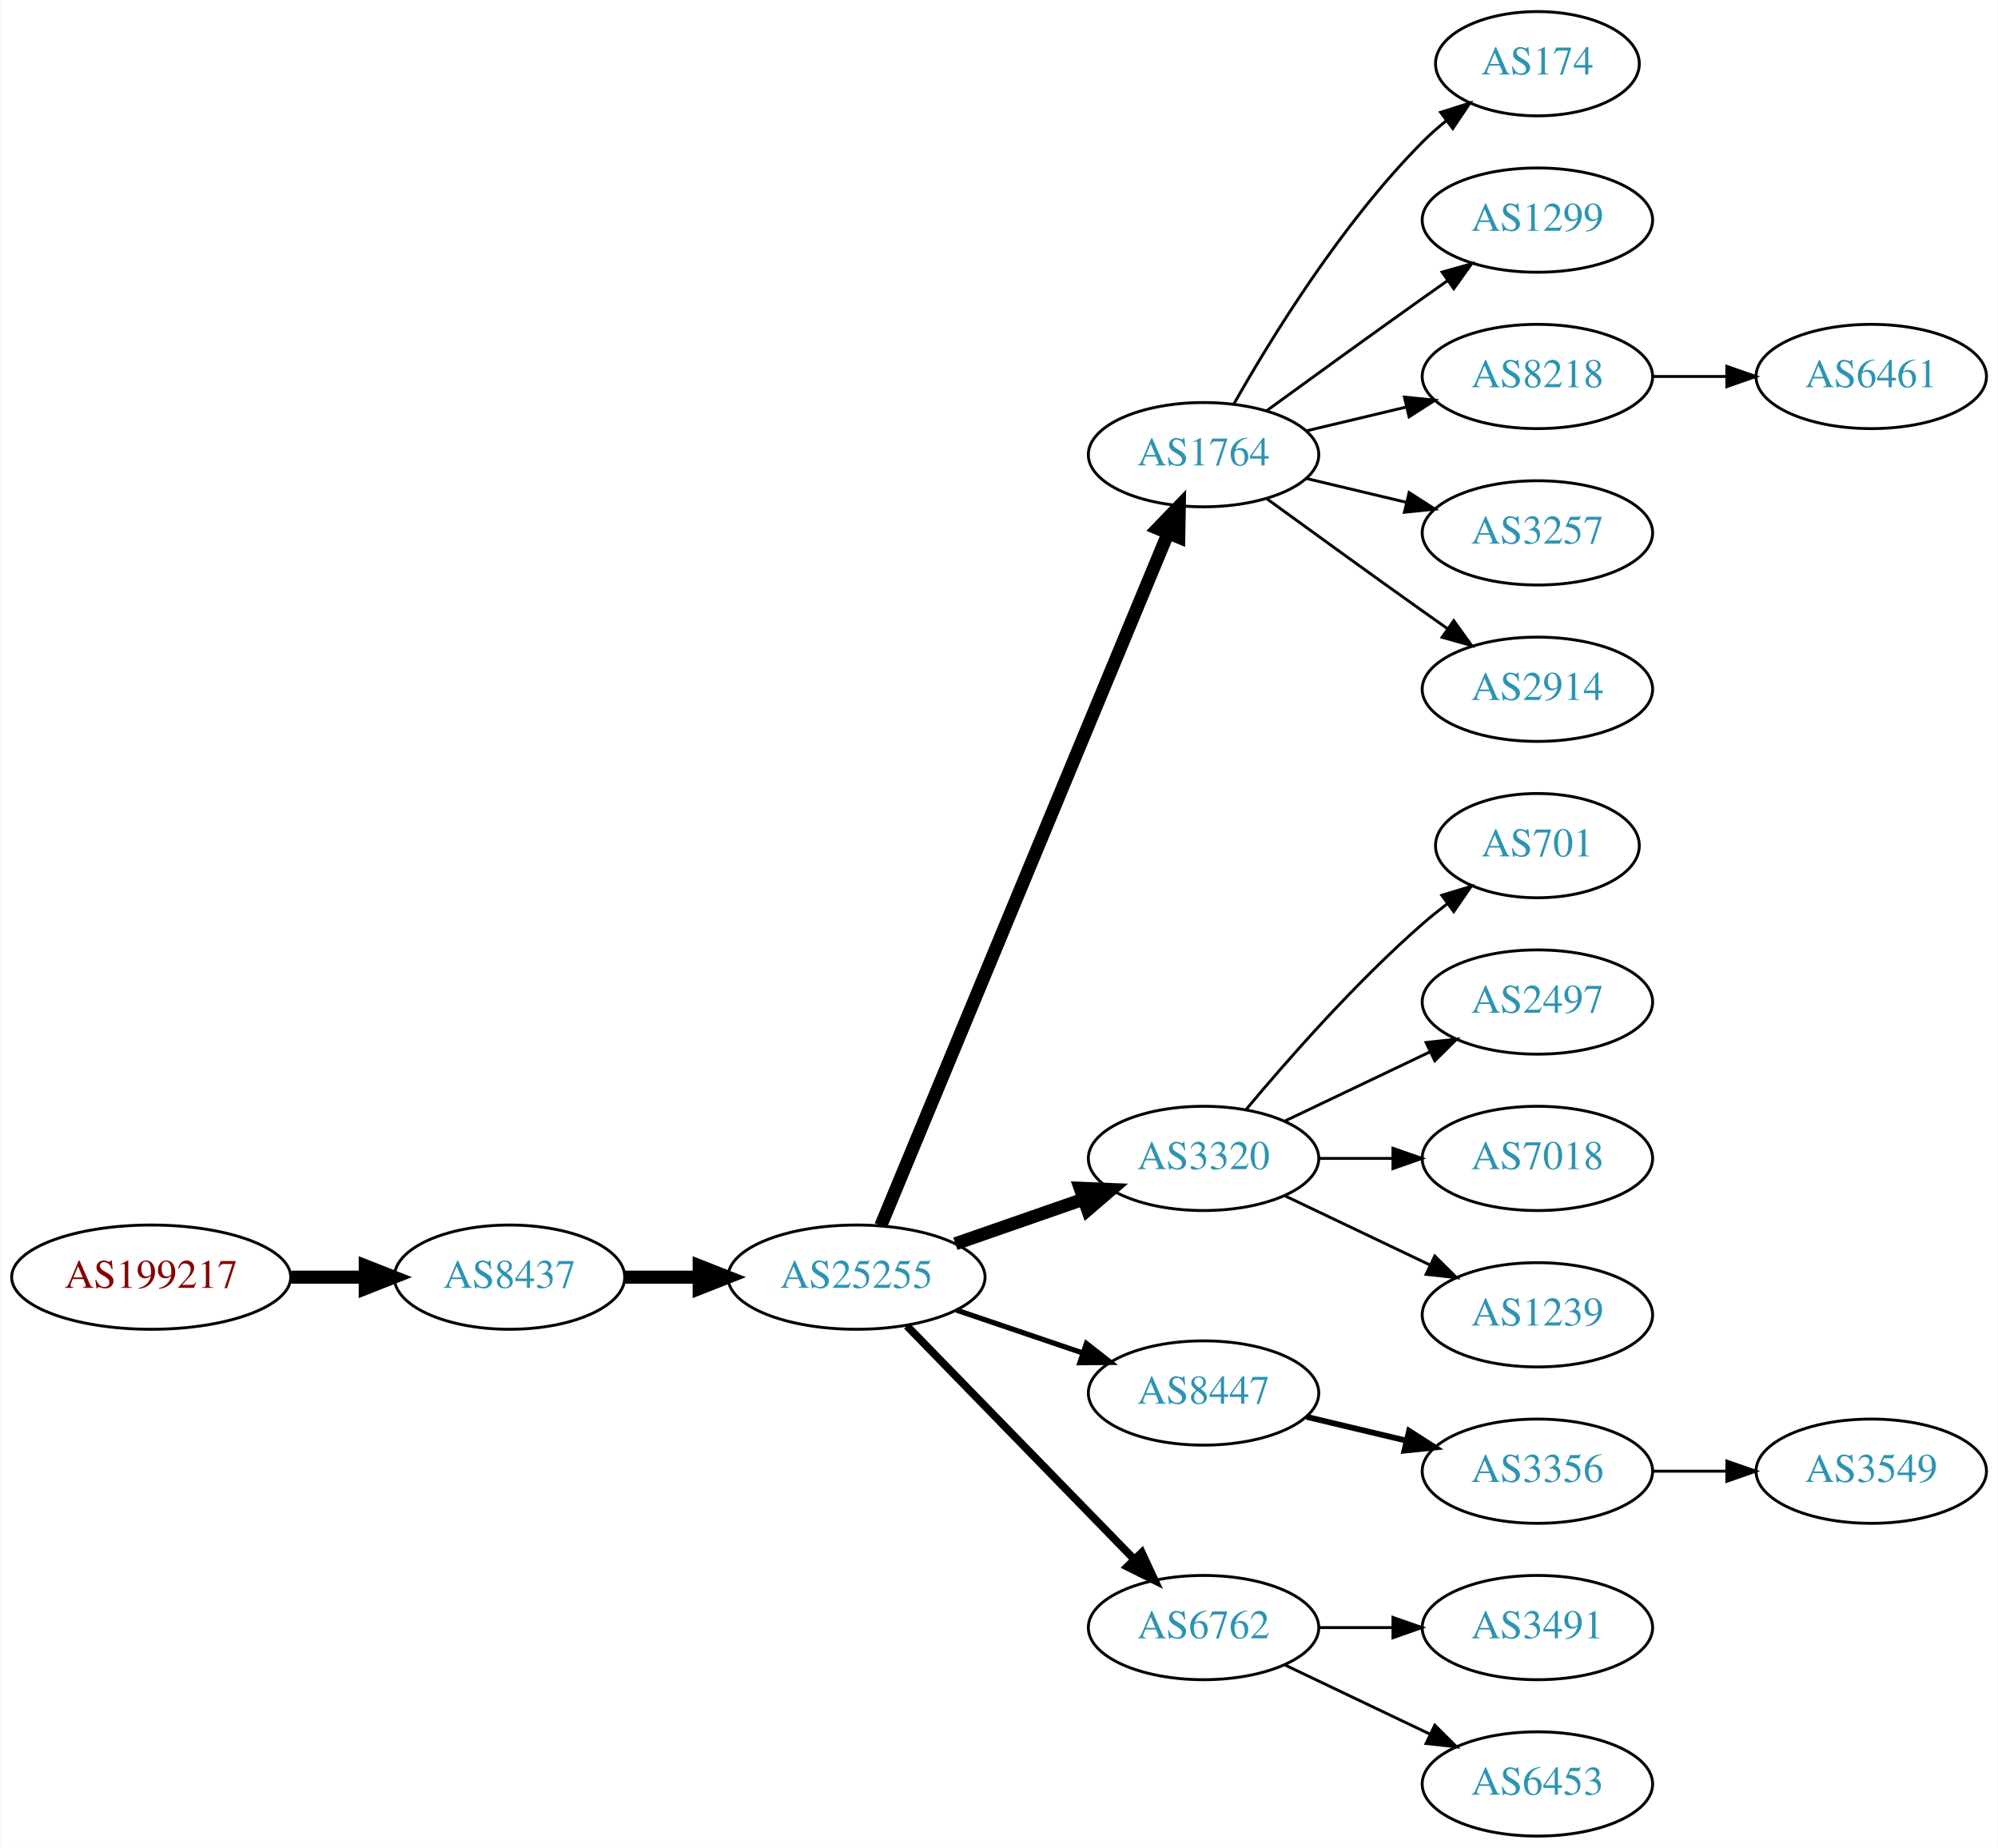
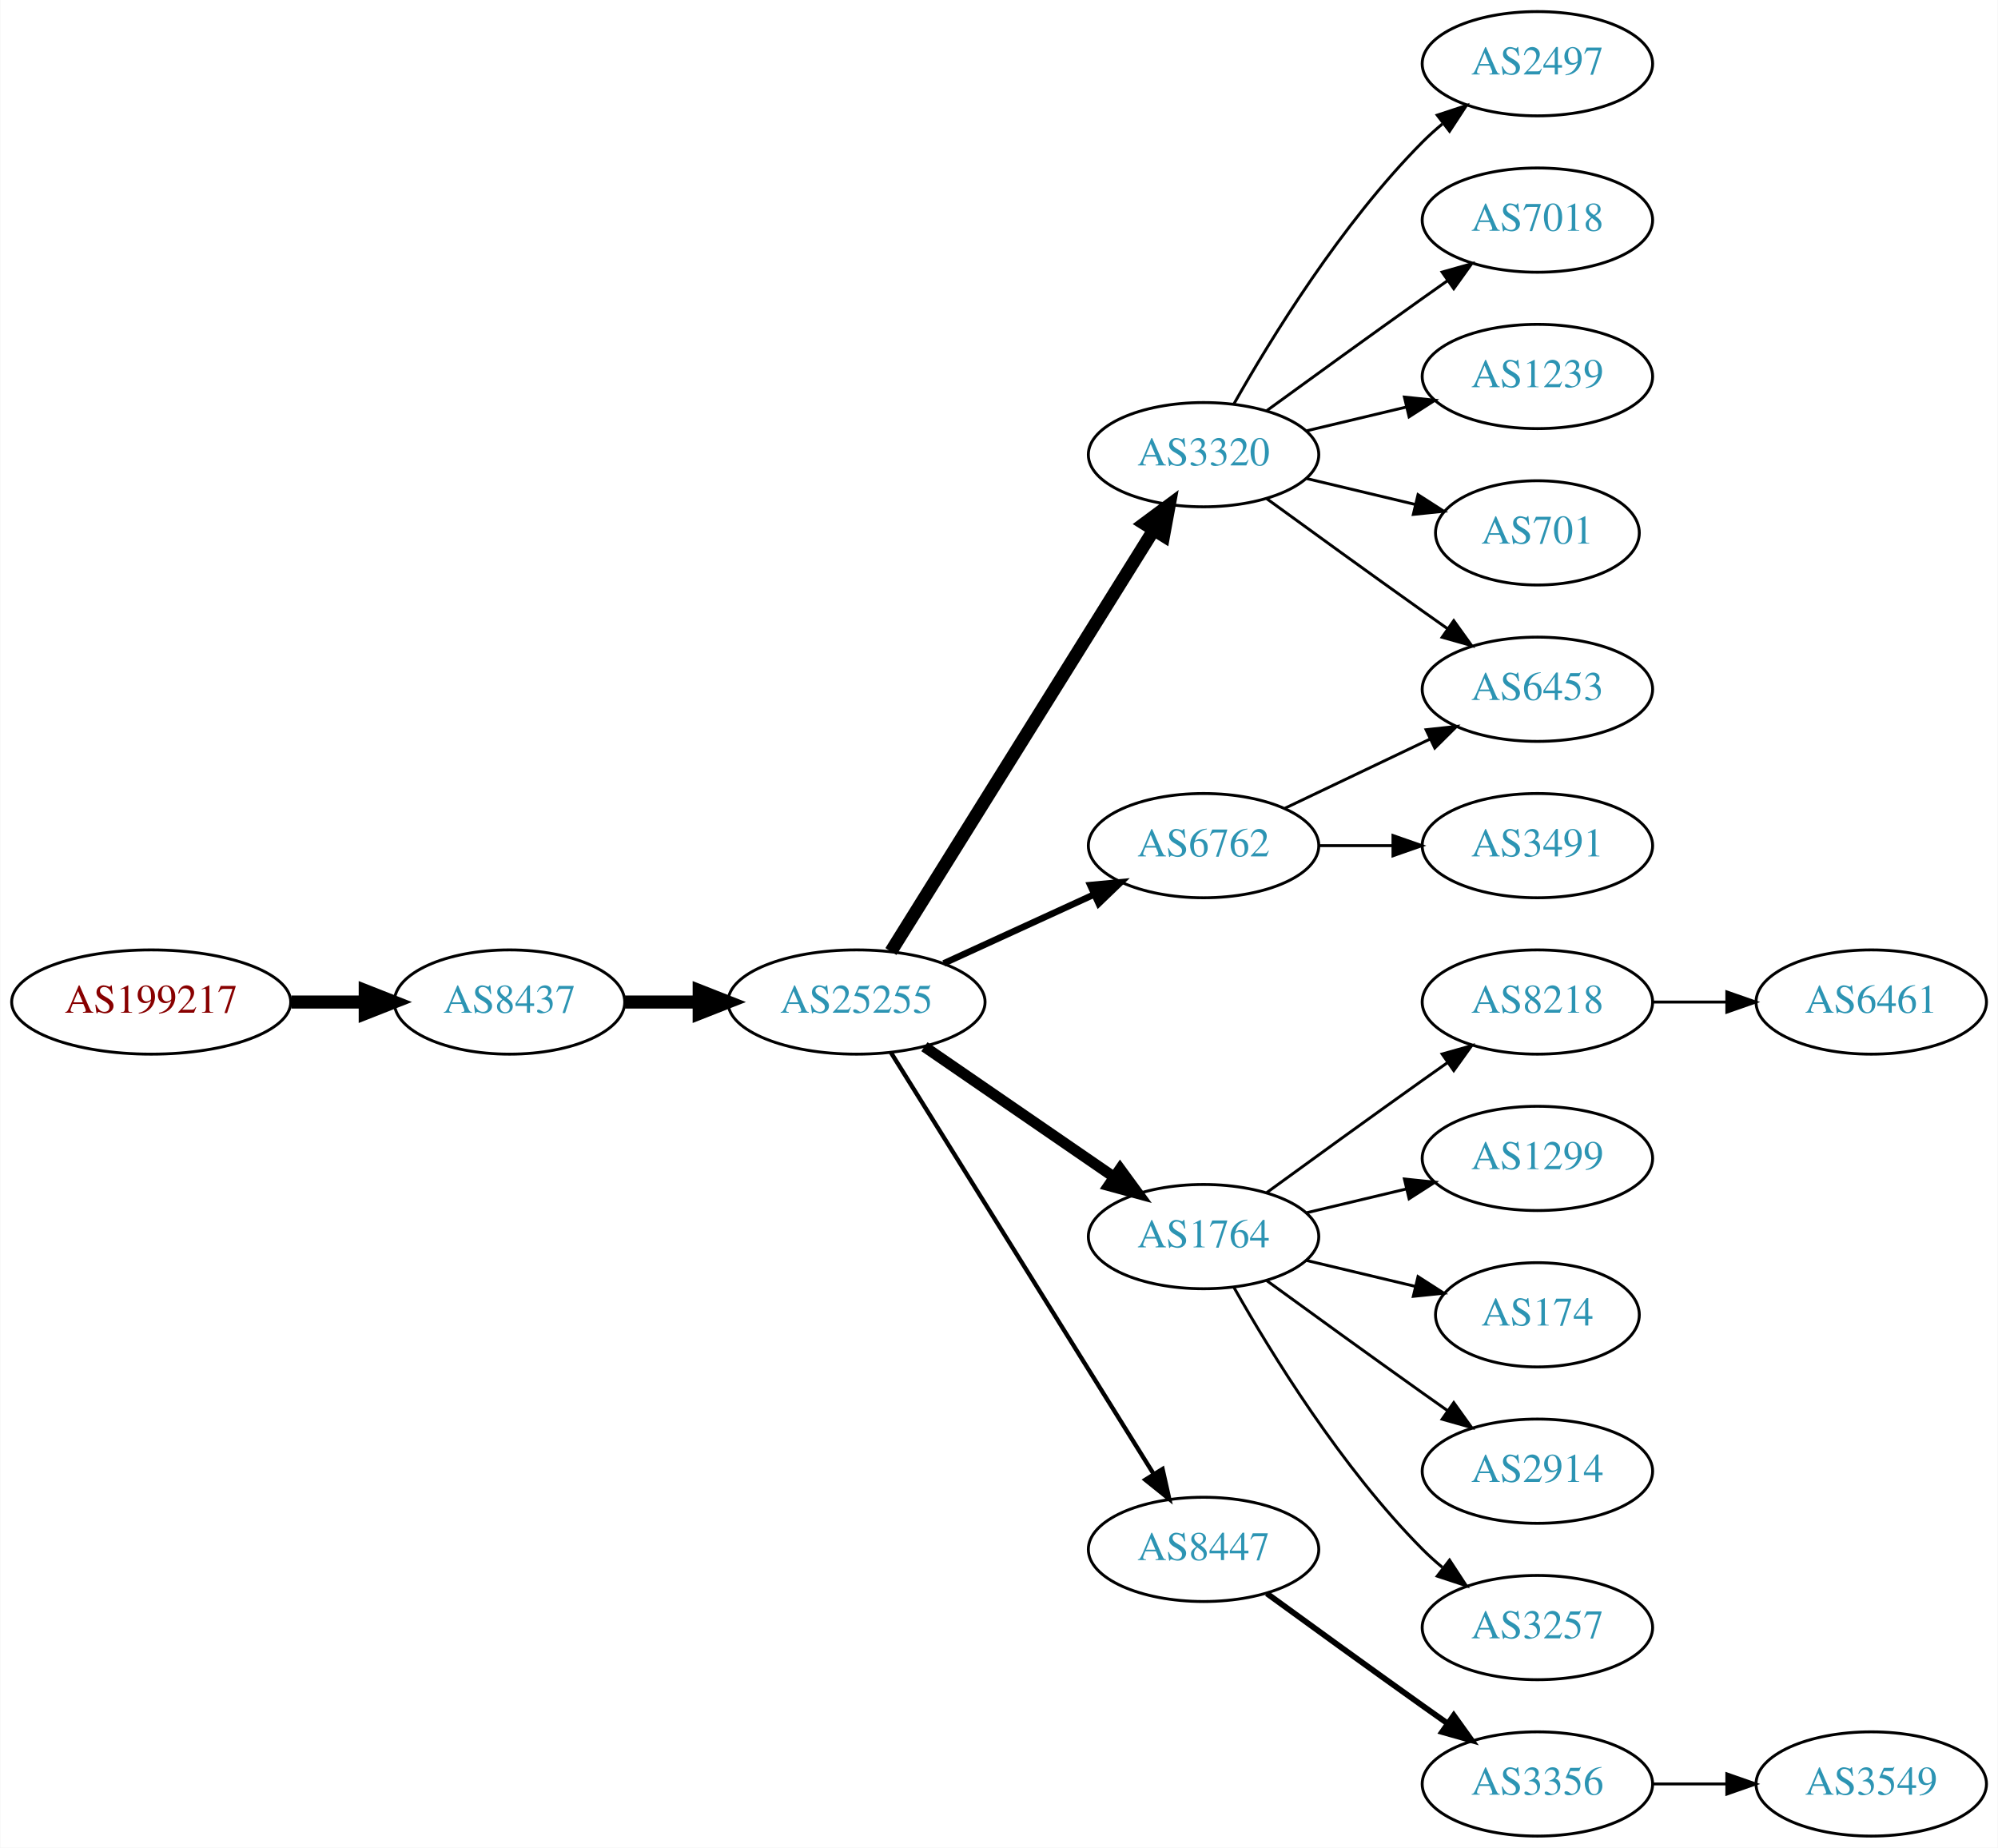
<svg xmlns="http://www.w3.org/2000/svg" xmlns:xlink="http://www.w3.org/1999/xlink" width="690pt" height="638pt" viewBox="0.00 0.00 689.76 638.00">
  <g id="graph0" class="graph" transform="scale(1 1) rotate(0) translate(4 634)">
    <polygon fill="white" stroke="none" points="-4,4 -4,-634 685.755,-634 685.755,4 -4,4" />
    <g id="node1" class="node">
      <g id="a_node1">
        <a xlink:href="/asn/199217" xlink:title="AS199217 ~ IKARUS Security Software GmbH [AT]">
-           <ellipse fill="#ffffff" stroke="black" cx="48.096" cy="-193" rx="48.192" ry="18" />
-           <text text-anchor="middle" x="48.096" y="-189.3" font-family="Times,serif" font-size="14.00" fill="#880000">AS199217</text>
+           <ellipse fill="#ffffff" stroke="black" cx="48.096" cy="-288" rx="48.192" ry="18" />
+           <text text-anchor="middle" x="48.096" y="-284.3" font-family="Times,serif" font-size="14.00" fill="#880000">AS199217</text>
        </a>
      </g>
    </g>
    <g id="node2" class="node">
      <g id="a_node2">
        <a xlink:href="/asn/8437" xlink:title="AS8437 ~ Hutchison Drei Austria GmbH [AT]">
-           <ellipse fill="#ffffff" stroke="black" cx="171.838" cy="-193" rx="39.794" ry="18" />
-           <text text-anchor="middle" x="171.838" y="-189.3" font-family="Times,serif" font-size="14.00" fill="#2c94b3">AS8437</text>
+           <ellipse fill="#ffffff" stroke="black" cx="171.838" cy="-288" rx="39.794" ry="18" />
+           <text text-anchor="middle" x="171.838" y="-284.3" font-family="Times,serif" font-size="14.00" fill="#2c94b3">AS8437</text>
        </a>
      </g>
    </g>
    <g id="edge1" class="edge">
-       <path fill="none" stroke="black" stroke-width="4.5" d="M96.513,-193C104.867,-193 113.577,-193 121.969,-193" />
-       <polygon fill="black" stroke="black" stroke-width="4.5" points="122.004,-196.938 132.004,-193 122.004,-189.063 122.004,-196.938" />
+       <path fill="none" stroke="black" stroke-width="4.5" d="M96.513,-288C104.867,-288 113.577,-288 121.969,-288" />
+       <polygon fill="black" stroke="black" stroke-width="4.5" points="122.004,-291.938 132.004,-288 122.004,-284.063 122.004,-291.938" />
    </g>
    <g id="node3" class="node">
      <g id="a_node3">
        <a xlink:href="/asn/25255" xlink:title="AS25255 ~ ==&gt; TELE2 AUSTRIA &lt;== [AT]">
-           <ellipse fill="#ffffff" stroke="black" cx="291.681" cy="-193" rx="44.393" ry="18" />
-           <text text-anchor="middle" x="291.681" y="-189.3" font-family="Times,serif" font-size="14.00" fill="#2c94b3">AS25255</text>
+           <ellipse fill="#ffffff" stroke="black" cx="291.681" cy="-288" rx="44.393" ry="18" />
+           <text text-anchor="middle" x="291.681" y="-284.3" font-family="Times,serif" font-size="14.00" fill="#2c94b3">AS25255</text>
        </a>
      </g>
    </g>
    <g id="edge2" class="edge">
-       <path fill="none" stroke="black" stroke-width="4.5" d="M211.751,-193C219.853,-193 228.528,-193 237.055,-193" />
-       <polygon fill="black" stroke="black" stroke-width="4.5" points="237.332,-196.938 247.332,-193 237.332,-189.063 237.332,-196.938" />
+       <path fill="none" stroke="black" stroke-width="4.5" d="M211.751,-288C219.853,-288 228.528,-288 237.055,-288" />
+       <polygon fill="black" stroke="black" stroke-width="4.5" points="237.332,-291.938 247.332,-288 237.332,-284.063 237.332,-291.938" />
    </g>
    <g id="node4" class="node">
      <g id="a_node4">
-         <a xlink:href="/asn/1764" xlink:title="AS1764 ~ NEXTLAYER-AS [AT]">
-           <ellipse fill="#ffffff" stroke="black" cx="411.523" cy="-477" rx="39.794" ry="18" />
-           <text text-anchor="middle" x="411.523" y="-473.3" font-family="Times,serif" font-size="14.00" fill="#2c94b3">AS1764</text>
+         <a xlink:href="/asn/6762" xlink:title="AS6762 ~ TELECOM ITALIA SPARKLE S.p.A. [IT]">
+           <ellipse fill="#ffffff" stroke="black" cx="411.523" cy="-342" rx="39.794" ry="18" />
+           <text text-anchor="middle" x="411.523" y="-338.3" font-family="Times,serif" font-size="14.00" fill="#2c94b3">AS6762</text>
        </a>
      </g>
    </g>
    <g id="edge3" class="edge">
-       <path fill="none" stroke="black" stroke-width="4.5" d="M300.052,-210.765C320.016,-258.879 375.237,-391.96 399.192,-449.692" />
-       <polygon fill="black" stroke="black" stroke-width="4.5" points="395.685,-451.514 403.154,-459.241 402.959,-448.496 395.685,-451.514" />
+       <path fill="none" stroke="black" stroke-width="2.25" d="M321.81,-301.348C337.421,-308.502 356.819,-317.391 373.491,-325.03" />
+       <polygon fill="black" stroke="black" stroke-width="2.25" points="372.394,-328.378 382.943,-329.362 375.31,-322.014 372.394,-328.378" />
    </g>
    <g id="node5" class="node">
      <g id="a_node5">
-         <a xlink:href="/asn/3320" xlink:title="AS3320 ~ DTAG [DE]">
-           <ellipse fill="#ffffff" stroke="black" cx="411.523" cy="-234" rx="39.794" ry="18" />
-           <text text-anchor="middle" x="411.523" y="-230.3" font-family="Times,serif" font-size="14.00" fill="#2c94b3">AS3320</text>
+         <a xlink:href="/asn/1764" xlink:title="AS1764 ~ NEXTLAYER-AS [AT]">
+           <ellipse fill="#ffffff" stroke="black" cx="411.523" cy="-207" rx="39.794" ry="18" />
+           <text text-anchor="middle" x="411.523" y="-203.3" font-family="Times,serif" font-size="14.00" fill="#2c94b3">AS1764</text>
        </a>
      </g>
    </g>
    <g id="edge4" class="edge">
-       <path fill="none" stroke="black" stroke-width="4.5" d="M325.82,-204.53C339.537,-209.302 355.577,-214.883 369.986,-219.896" />
-       <polygon fill="black" stroke="black" stroke-width="4.5" points="368.914,-223.692 379.653,-223.26 371.502,-216.255 368.914,-223.692" />
+       <path fill="none" stroke="black" stroke-width="3.75" d="M315.123,-272.574C333.704,-259.802 360.265,-241.545 380.645,-227.537" />
+       <polygon fill="black" stroke="black" stroke-width="3.75" points="382.701,-230.371 388.959,-221.822 378.736,-224.602 382.701,-230.371" />
    </g>
    <g id="node6" class="node">
      <g id="a_node6">
-         <a xlink:href="/asn/8447" xlink:title="AS8447 ~ A1 Telekom Austria AG [AT]">
-           <ellipse fill="#ffffff" stroke="black" cx="411.523" cy="-153" rx="39.794" ry="18" />
-           <text text-anchor="middle" x="411.523" y="-149.3" font-family="Times,serif" font-size="14.00" fill="#2c94b3">AS8447</text>
+         <a xlink:href="/asn/3320" xlink:title="AS3320 ~ DTAG [DE]">
+           <ellipse fill="#ffffff" stroke="black" cx="411.523" cy="-477" rx="39.794" ry="18" />
+           <text text-anchor="middle" x="411.523" y="-473.3" font-family="Times,serif" font-size="14.00" fill="#2c94b3">AS3320</text>
        </a>
      </g>
    </g>
    <g id="edge5" class="edge">
-       <path fill="none" stroke="black" stroke-width="1.8" d="M326.134,-181.645C339.735,-177.028 355.577,-171.651 369.838,-166.81" />
-       <polygon fill="black" stroke="black" stroke-width="1.8" points="371.068,-170.089 379.412,-163.56 368.818,-163.46 371.068,-170.089" />
+       <path fill="none" stroke="black" stroke-width="4.5" d="M303.556,-305.442C324.339,-338.775 369.8,-411.686 394.228,-450.866" />
+       <polygon fill="black" stroke="black" stroke-width="4.5" points="391.042,-453.198 399.674,-459.6 397.725,-449.031 391.042,-453.198" />
    </g>
    <g id="node7" class="node">
      <g id="a_node7">
-         <a xlink:href="/asn/6762" xlink:title="AS6762 ~ TELECOM ITALIA SPARKLE S.p.A. [IT]">
-           <ellipse fill="#ffffff" stroke="black" cx="411.523" cy="-72" rx="39.794" ry="18" />
-           <text text-anchor="middle" x="411.523" y="-68.3" font-family="Times,serif" font-size="14.00" fill="#2c94b3">AS6762</text>
+         <a xlink:href="/asn/8447" xlink:title="AS8447 ~ A1 Telekom Austria AG [AT]">
+           <ellipse fill="#ffffff" stroke="black" cx="411.523" cy="-99" rx="39.794" ry="18" />
+           <text text-anchor="middle" x="411.523" y="-95.3" font-family="Times,serif" font-size="14.00" fill="#2c94b3">AS8447</text>
        </a>
      </g>
    </g>
    <g id="edge6" class="edge">
-       <path fill="none" stroke="black" stroke-width="2.7" d="M309.066,-176.175C329.496,-155.198 364.534,-119.222 387.614,-95.523" />
-       <polygon fill="black" stroke="black" stroke-width="2.7" points="390.184,-97.901 394.653,-88.295 385.169,-93.017 390.184,-97.901" />
+       <path fill="none" stroke="black" stroke-width="1.5" d="M303.556,-270.558C324.339,-237.225 369.8,-164.314 394.228,-125.134" />
+       <polygon fill="black" stroke="black" stroke-width="1.5" points="397.353,-126.737 399.674,-116.4 391.413,-123.034 397.353,-126.737" />
+     </g>
+     <g id="node14" class="node">
+       <g id="a_node14">
+         <a xlink:href="/asn/6453" xlink:title="AS6453 ~ TATA COMMUNICATIONS (AMERICA) INC [US]">
+           <ellipse fill="#ffffff" stroke="black" cx="526.816" cy="-396" rx="39.794" ry="18" />
+           <text text-anchor="middle" x="526.816" y="-392.3" font-family="Times,serif" font-size="14.00" fill="#2c94b3">AS6453</text>
+         </a>
+       </g>
+     </g>
+     <g id="edge19" class="edge">
+       <path fill="none" stroke="black" d="M439.66,-354.934C454.654,-362.081 473.475,-371.052 489.698,-378.785" />
+       <polygon fill="black" stroke="black" points="488.368,-382.028 498.901,-383.171 491.38,-375.709 488.368,-382.028" />
+     </g>
+     <g id="node19" class="node">
+       <g id="a_node19">
+         <a xlink:href="/asn/3491" xlink:title="AS3491 ~ PCCW Global, Inc. [US]">
+           <ellipse fill="#ffffff" stroke="black" cx="526.816" cy="-342" rx="39.794" ry="18" />
+           <text text-anchor="middle" x="526.816" y="-338.3" font-family="Times,serif" font-size="14.00" fill="#2c94b3">AS3491</text>
+         </a>
+       </g>
+     </g>
+     <g id="edge18" class="edge">
+       <path fill="none" stroke="black" d="M451.195,-342C459.398,-342 468.162,-342 476.694,-342" />
+       <polygon fill="black" stroke="black" points="476.934,-345.5 486.934,-342 476.933,-338.5 476.934,-345.5" />
    </g>
    <g id="node8" class="node">
      <g id="a_node8">
-         <a xlink:href="/asn/174" xlink:title="AS174 ~ Cogent Communications [US]">
-           <ellipse fill="#ffffff" stroke="black" cx="526.816" cy="-612" rx="35.194" ry="18" />
-           <text text-anchor="middle" x="526.816" y="-608.3" font-family="Times,serif" font-size="14.00" fill="#2c94b3">AS174</text>
+         <a xlink:href="/asn/8218" xlink:title="AS8218 ~ legacy Neotelecoms [FR]">
+           <ellipse fill="#ffffff" stroke="black" cx="526.816" cy="-288" rx="39.794" ry="18" />
+           <text text-anchor="middle" x="526.816" y="-284.3" font-family="Times,serif" font-size="14.00" fill="#2c94b3">AS8218</text>
        </a>
      </g>
    </g>
    <g id="edge7" class="edge">
-       <path fill="none" stroke="black" d="M421.983,-494.49C434.765,-517.096 459.197,-556.886 487.17,-585 489.67,-587.513 492.43,-589.949 495.292,-592.261" />
-       <polygon fill="black" stroke="black" points="493.39,-595.21 503.489,-598.413 497.592,-589.611 493.39,-595.21" />
+       <path fill="none" stroke="black" d="M433.371,-222.222C448.305,-233.091 468.919,-248.025 487.17,-261 489.99,-263.005 492.933,-265.085 495.881,-267.159" />
+       <polygon fill="black" stroke="black" points="493.908,-270.05 504.106,-272.926 497.927,-264.319 493.908,-270.05" />
    </g>
    <g id="node9" class="node">
      <g id="a_node9">
        <a xlink:href="/asn/1299" xlink:title="AS1299 ~ Telia Carrier [EU]">
+           <ellipse fill="#ffffff" stroke="black" cx="526.816" cy="-234" rx="39.794" ry="18" />
+           <text text-anchor="middle" x="526.816" y="-230.3" font-family="Times,serif" font-size="14.00" fill="#2c94b3">AS1299</text>
+         </a>
+       </g>
+     </g>
+     <g id="edge8" class="edge">
+       <path fill="none" stroke="black" d="M447.13,-215.248C458.002,-217.838 470.156,-220.735 481.598,-223.462" />
+       <polygon fill="black" stroke="black" points="480.882,-226.889 491.421,-225.803 482.505,-220.08 480.882,-226.889" />
+     </g>
+     <g id="node10" class="node">
+       <g id="a_node10">
+         <a xlink:href="/asn/174" xlink:title="AS174 ~ Cogent Communications [US]">
+           <ellipse fill="#ffffff" stroke="black" cx="526.816" cy="-180" rx="35.194" ry="18" />
+           <text text-anchor="middle" x="526.816" y="-176.3" font-family="Times,serif" font-size="14.00" fill="#2c94b3">AS174</text>
+         </a>
+       </g>
+     </g>
+     <g id="edge9" class="edge">
+       <path fill="none" stroke="black" d="M447.13,-198.752C458.925,-195.942 472.229,-192.771 484.497,-189.847" />
+       <polygon fill="black" stroke="black" points="485.586,-193.186 494.502,-187.463 483.963,-186.376 485.586,-193.186" />
+     </g>
+     <g id="node11" class="node">
+       <g id="a_node11">
+         <a xlink:href="/asn/2914" xlink:title="AS2914 ~ NTT America, Inc. [US]">
+           <ellipse fill="#ffffff" stroke="black" cx="526.816" cy="-126" rx="39.794" ry="18" />
+           <text text-anchor="middle" x="526.816" y="-122.3" font-family="Times,serif" font-size="14.00" fill="#2c94b3">AS2914</text>
+         </a>
+       </g>
+     </g>
+     <g id="edge10" class="edge">
+       <path fill="none" stroke="black" d="M433.371,-191.778C448.305,-180.909 468.919,-165.975 487.17,-153 489.99,-150.995 492.933,-148.915 495.881,-146.841" />
+       <polygon fill="black" stroke="black" points="497.927,-149.681 504.106,-141.074 493.908,-143.95 497.927,-149.681" />
+     </g>
+     <g id="node12" class="node">
+       <g id="a_node12">
+         <a xlink:href="/asn/3257" xlink:title="AS3257 ~ GTT [DE]">
+           <ellipse fill="#ffffff" stroke="black" cx="526.816" cy="-72" rx="39.794" ry="18" />
+           <text text-anchor="middle" x="526.816" y="-68.3" font-family="Times,serif" font-size="14.00" fill="#2c94b3">AS3257</text>
+         </a>
+       </g>
+     </g>
+     <g id="edge11" class="edge">
+       <path fill="none" stroke="black" d="M421.983,-189.51C434.765,-166.904 459.197,-127.114 487.17,-99 489.28,-96.879 491.576,-94.812 493.962,-92.829" />
+       <polygon fill="black" stroke="black" points="496.477,-95.31 502.277,-86.444 492.214,-89.758 496.477,-95.31" />
+     </g>
+     <g id="edge13" class="edge">
+       <path fill="none" stroke="black" d="M433.371,-461.778C448.305,-450.909 468.919,-435.975 487.17,-423 489.99,-420.995 492.933,-418.915 495.881,-416.841" />
+       <polygon fill="black" stroke="black" points="497.927,-419.681 504.106,-411.074 493.908,-413.95 497.927,-419.681" />
+     </g>
+     <g id="node15" class="node">
+       <g id="a_node15">
+         <a xlink:href="/asn/2497" xlink:title="AS2497 ~ Internet Initiative Japan Inc. [JP]">
+           <ellipse fill="#ffffff" stroke="black" cx="526.816" cy="-612" rx="39.794" ry="18" />
+           <text text-anchor="middle" x="526.816" y="-608.3" font-family="Times,serif" font-size="14.00" fill="#2c94b3">AS2497</text>
+         </a>
+       </g>
+     </g>
+     <g id="edge14" class="edge">
+       <path fill="none" stroke="black" d="M421.983,-494.49C434.765,-517.096 459.197,-556.886 487.17,-585 489.28,-587.121 491.576,-589.188 493.962,-591.171" />
+       <polygon fill="black" stroke="black" points="492.214,-594.242 502.277,-597.556 496.477,-588.69 492.214,-594.242" />
+     </g>
+     <g id="node16" class="node">
+       <g id="a_node16">
+         <a xlink:href="/asn/7018" xlink:title="AS7018 ~ AT&amp;T Services, Inc. [US]">
          <ellipse fill="#ffffff" stroke="black" cx="526.816" cy="-558" rx="39.794" ry="18" />
-           <text text-anchor="middle" x="526.816" y="-554.3" font-family="Times,serif" font-size="14.00" fill="#2c94b3">AS1299</text>
-         </a>
-       </g>
-     </g>
-     <g id="edge8" class="edge">
+           <text text-anchor="middle" x="526.816" y="-554.3" font-family="Times,serif" font-size="14.00" fill="#2c94b3">AS7018</text>
+         </a>
+       </g>
+     </g>
+     <g id="edge15" class="edge">
      <path fill="none" stroke="black" d="M433.371,-492.222C448.305,-503.091 468.919,-518.025 487.17,-531 489.99,-533.005 492.933,-535.085 495.881,-537.159" />
      <polygon fill="black" stroke="black" points="493.908,-540.05 504.106,-542.926 497.927,-534.319 493.908,-540.05" />
    </g>
-     <g id="node10" class="node">
-       <g id="a_node10">
-         <a xlink:href="/asn/8218" xlink:title="AS8218 ~ legacy Neotelecoms [FR]">
+     <g id="node17" class="node">
+       <g id="a_node17">
+         <a xlink:href="/asn/1239" xlink:title="AS1239 ~ Sprint [US]">
          <ellipse fill="#ffffff" stroke="black" cx="526.816" cy="-504" rx="39.794" ry="18" />
-           <text text-anchor="middle" x="526.816" y="-500.3" font-family="Times,serif" font-size="14.00" fill="#2c94b3">AS8218</text>
-         </a>
-       </g>
-     </g>
-     <g id="edge9" class="edge">
+           <text text-anchor="middle" x="526.816" y="-500.3" font-family="Times,serif" font-size="14.00" fill="#2c94b3">AS1239</text>
+         </a>
+       </g>
+     </g>
+     <g id="edge16" class="edge">
      <path fill="none" stroke="black" d="M447.13,-485.248C458.002,-487.838 470.156,-490.735 481.598,-493.462" />
      <polygon fill="black" stroke="black" points="480.882,-496.889 491.421,-495.803 482.505,-490.08 480.882,-496.889" />
    </g>
-     <g id="node11" class="node">
-       <g id="a_node11">
-         <a xlink:href="/asn/3257" xlink:title="AS3257 ~ GTT [DE]">
-           <ellipse fill="#ffffff" stroke="black" cx="526.816" cy="-450" rx="39.794" ry="18" />
-           <text text-anchor="middle" x="526.816" y="-446.3" font-family="Times,serif" font-size="14.00" fill="#2c94b3">AS3257</text>
-         </a>
-       </g>
-     </g>
-     <g id="edge10" class="edge">
-       <path fill="none" stroke="black" d="M447.13,-468.752C458.002,-466.162 470.156,-463.265 481.598,-460.538" />
-       <polygon fill="black" stroke="black" points="482.505,-463.92 491.421,-458.197 480.882,-457.111 482.505,-463.92" />
-     </g>
-     <g id="node12" class="node">
-       <g id="a_node12">
-         <a xlink:href="/asn/2914" xlink:title="AS2914 ~ NTT America, Inc. [US]">
-           <ellipse fill="#ffffff" stroke="black" cx="526.816" cy="-396" rx="39.794" ry="18" />
-           <text text-anchor="middle" x="526.816" y="-392.3" font-family="Times,serif" font-size="14.00" fill="#2c94b3">AS2914</text>
-         </a>
-       </g>
-     </g>
-     <g id="edge11" class="edge">
-       <path fill="none" stroke="black" d="M433.371,-461.778C448.305,-450.909 468.919,-435.975 487.17,-423 489.99,-420.995 492.933,-418.915 495.881,-416.841" />
-       <polygon fill="black" stroke="black" points="497.927,-419.681 504.106,-411.074 493.908,-413.95 497.927,-419.681" />
+     <g id="node18" class="node">
+       <g id="a_node18">
+         <a xlink:href="/asn/701" xlink:title="AS701 ~ UUNET [US]">
+           <ellipse fill="#ffffff" stroke="black" cx="526.816" cy="-450" rx="35.194" ry="18" />
+           <text text-anchor="middle" x="526.816" y="-446.3" font-family="Times,serif" font-size="14.00" fill="#2c94b3">AS701</text>
+         </a>
+       </g>
+     </g>
+     <g id="edge17" class="edge">
+       <path fill="none" stroke="black" d="M447.13,-468.752C458.925,-465.942 472.229,-462.771 484.497,-459.847" />
+       <polygon fill="black" stroke="black" points="485.586,-463.186 494.502,-457.463 483.963,-456.376 485.586,-463.186" />
+     </g>
+     <g id="node20" class="node">
+       <g id="a_node20">
+         <a xlink:href="/asn/3356" xlink:title="AS3356 ~ Level 3 Parent, LLC [US]">
+           <ellipse fill="#ffffff" stroke="black" cx="526.816" cy="-18" rx="39.794" ry="18" />
+           <text text-anchor="middle" x="526.816" y="-14.3" font-family="Times,serif" font-size="14.00" fill="#2c94b3">AS3356</text>
+         </a>
+       </g>
+     </g>
+     <g id="edge20" class="edge">
+       <path fill="none" stroke="black" stroke-width="2" d="M433.371,-83.778C448.305,-72.909 468.919,-57.975 487.17,-45 489.99,-42.995 492.933,-40.915 495.881,-38.841" />
+       <polygon fill="black" stroke="black" stroke-width="2" points="497.927,-41.681 504.106,-33.074 493.908,-35.95 497.927,-41.681" />
    </g>
    <g id="node13" class="node">
      <g id="a_node13">
-         <a xlink:href="/asn/701" xlink:title="AS701 ~ UUNET [US]">
-           <ellipse fill="#ffffff" stroke="black" cx="526.816" cy="-342" rx="35.194" ry="18" />
-           <text text-anchor="middle" x="526.816" y="-338.3" font-family="Times,serif" font-size="14.00" fill="#2c94b3">AS701</text>
+         <a xlink:href="/asn/6461" xlink:title="AS6461 ~ Zayo Bandwidth [US]">
+           <ellipse fill="#ffffff" stroke="black" cx="642.109" cy="-288" rx="39.794" ry="18" />
+           <text text-anchor="middle" x="642.109" y="-284.3" font-family="Times,serif" font-size="14.00" fill="#2c94b3">AS6461</text>
        </a>
      </g>
    </g>
    <g id="edge12" class="edge">
-       <path fill="none" stroke="black" d="M426.153,-250.817C440.436,-267.929 463.982,-294.745 487.17,-315 489.839,-317.332 492.712,-319.648 495.642,-321.886" />
-       <polygon fill="black" stroke="black" points="493.793,-324.87 503.934,-327.939 497.92,-319.216 493.793,-324.87" />
-     </g>
-     <g id="node14" class="node">
-       <g id="a_node14">
-         <a xlink:href="/asn/2497" xlink:title="AS2497 ~ Internet Initiative Japan Inc. [JP]">
-           <ellipse fill="#ffffff" stroke="black" cx="526.816" cy="-288" rx="39.794" ry="18" />
-           <text text-anchor="middle" x="526.816" y="-284.3" font-family="Times,serif" font-size="14.00" fill="#2c94b3">AS2497</text>
-         </a>
-       </g>
-     </g>
-     <g id="edge13" class="edge">
-       <path fill="none" stroke="black" d="M439.66,-246.934C454.654,-254.081 473.475,-263.052 489.698,-270.785" />
-       <polygon fill="black" stroke="black" points="488.368,-274.028 498.901,-275.171 491.38,-267.709 488.368,-274.028" />
-     </g>
-     <g id="node15" class="node">
-       <g id="a_node15">
-         <a xlink:href="/asn/7018" xlink:title="AS7018 ~ AT&amp;T Services, Inc. [US]">
-           <ellipse fill="#ffffff" stroke="black" cx="526.816" cy="-234" rx="39.794" ry="18" />
-           <text text-anchor="middle" x="526.816" y="-230.3" font-family="Times,serif" font-size="14.00" fill="#2c94b3">AS7018</text>
-         </a>
-       </g>
-     </g>
-     <g id="edge14" class="edge">
-       <path fill="none" stroke="black" d="M451.195,-234C459.398,-234 468.162,-234 476.694,-234" />
-       <polygon fill="black" stroke="black" points="476.934,-237.5 486.934,-234 476.933,-230.5 476.934,-237.5" />
-     </g>
-     <g id="node16" class="node">
-       <g id="a_node16">
-         <a xlink:href="/asn/1239" xlink:title="AS1239 ~ Sprint [US]">
-           <ellipse fill="#ffffff" stroke="black" cx="526.816" cy="-180" rx="39.794" ry="18" />
-           <text text-anchor="middle" x="526.816" y="-176.3" font-family="Times,serif" font-size="14.00" fill="#2c94b3">AS1239</text>
-         </a>
-       </g>
-     </g>
-     <g id="edge15" class="edge">
-       <path fill="none" stroke="black" d="M439.66,-221.066C454.654,-213.919 473.475,-204.948 489.698,-197.215" />
-       <polygon fill="black" stroke="black" points="491.38,-200.291 498.901,-192.829 488.368,-193.972 491.38,-200.291" />
-     </g>
-     <g id="node18" class="node">
-       <g id="a_node18">
-         <a xlink:href="/asn/3356" xlink:title="AS3356 ~ Level 3 Parent, LLC [US]">
-           <ellipse fill="#ffffff" stroke="black" cx="526.816" cy="-126" rx="39.794" ry="18" />
-           <text text-anchor="middle" x="526.816" y="-122.3" font-family="Times,serif" font-size="14.00" fill="#2c94b3">AS3356</text>
-         </a>
-       </g>
-     </g>
-     <g id="edge17" class="edge">
-       <path fill="none" stroke="black" stroke-width="2" d="M447.13,-144.752C458.002,-142.162 470.156,-139.265 481.598,-136.538" />
-       <polygon fill="black" stroke="black" stroke-width="2" points="482.505,-139.92 491.421,-134.197 480.882,-133.111 482.505,-139.92" />
-     </g>
-     <g id="node19" class="node">
-       <g id="a_node19">
-         <a xlink:href="/asn/3491" xlink:title="AS3491 ~ PCCW Global, Inc. [US]">
-           <ellipse fill="#ffffff" stroke="black" cx="526.816" cy="-72" rx="39.794" ry="18" />
-           <text text-anchor="middle" x="526.816" y="-68.3" font-family="Times,serif" font-size="14.00" fill="#2c94b3">AS3491</text>
-         </a>
-       </g>
-     </g>
-     <g id="edge18" class="edge">
-       <path fill="none" stroke="black" d="M451.195,-72C459.398,-72 468.162,-72 476.694,-72" />
-       <polygon fill="black" stroke="black" points="476.934,-75.5 486.934,-72 476.933,-68.5 476.934,-75.5" />
-     </g>
-     <g id="node20" class="node">
-       <g id="a_node20">
-         <a xlink:href="/asn/6453" xlink:title="AS6453 ~ TATA COMMUNICATIONS (AMERICA) INC [US]">
-           <ellipse fill="#ffffff" stroke="black" cx="526.816" cy="-18" rx="39.794" ry="18" />
-           <text text-anchor="middle" x="526.816" y="-14.3" font-family="Times,serif" font-size="14.00" fill="#2c94b3">AS6453</text>
-         </a>
-       </g>
-     </g>
-     <g id="edge19" class="edge">
-       <path fill="none" stroke="black" d="M439.66,-59.066C454.654,-51.919 473.475,-42.948 489.698,-35.215" />
-       <polygon fill="black" stroke="black" points="491.38,-38.291 498.901,-30.829 488.368,-31.972 491.38,-38.291" />
-     </g>
-     <g id="node17" class="node">
-       <g id="a_node17">
-         <a xlink:href="/asn/6461" xlink:title="AS6461 ~ Zayo Bandwidth [US]">
-           <ellipse fill="#ffffff" stroke="black" cx="642.109" cy="-504" rx="39.794" ry="18" />
-           <text text-anchor="middle" x="642.109" y="-500.3" font-family="Times,serif" font-size="14.00" fill="#2c94b3">AS6461</text>
-         </a>
-       </g>
-     </g>
-     <g id="edge16" class="edge">
-       <path fill="none" stroke="black" d="M566.488,-504C574.691,-504 583.455,-504 591.987,-504" />
-       <polygon fill="black" stroke="black" points="592.227,-507.5 602.226,-504 592.226,-500.5 592.227,-507.5" />
+       <path fill="none" stroke="black" d="M566.488,-288C574.691,-288 583.455,-288 591.987,-288" />
+       <polygon fill="black" stroke="black" points="592.227,-291.5 602.226,-288 592.226,-284.5 592.227,-291.5" />
    </g>
    <g id="node21" class="node">
      <g id="a_node21">
        <a xlink:href="/asn/3549" xlink:title="AS3549 ~ Level 3 Parent, LLC [US]">
-           <ellipse fill="#ffffff" stroke="black" cx="642.109" cy="-126" rx="39.794" ry="18" />
-           <text text-anchor="middle" x="642.109" y="-122.3" font-family="Times,serif" font-size="14.00" fill="#2c94b3">AS3549</text>
-         </a>
-       </g>
-     </g>
-     <g id="edge20" class="edge">
-       <path fill="none" stroke="black" d="M566.488,-126C574.691,-126 583.455,-126 591.987,-126" />
-       <polygon fill="black" stroke="black" points="592.227,-129.5 602.226,-126 592.226,-122.5 592.227,-129.5" />
+           <ellipse fill="#ffffff" stroke="black" cx="642.109" cy="-18" rx="39.794" ry="18" />
+           <text text-anchor="middle" x="642.109" y="-14.3" font-family="Times,serif" font-size="14.00" fill="#2c94b3">AS3549</text>
+         </a>
+       </g>
+     </g>
+     <g id="edge21" class="edge">
+       <path fill="none" stroke="black" d="M566.488,-18C574.691,-18 583.455,-18 591.987,-18" />
+       <polygon fill="black" stroke="black" points="592.227,-21.5 602.226,-18 592.226,-14.5 592.227,-21.5" />
    </g>
  </g>
</svg>
